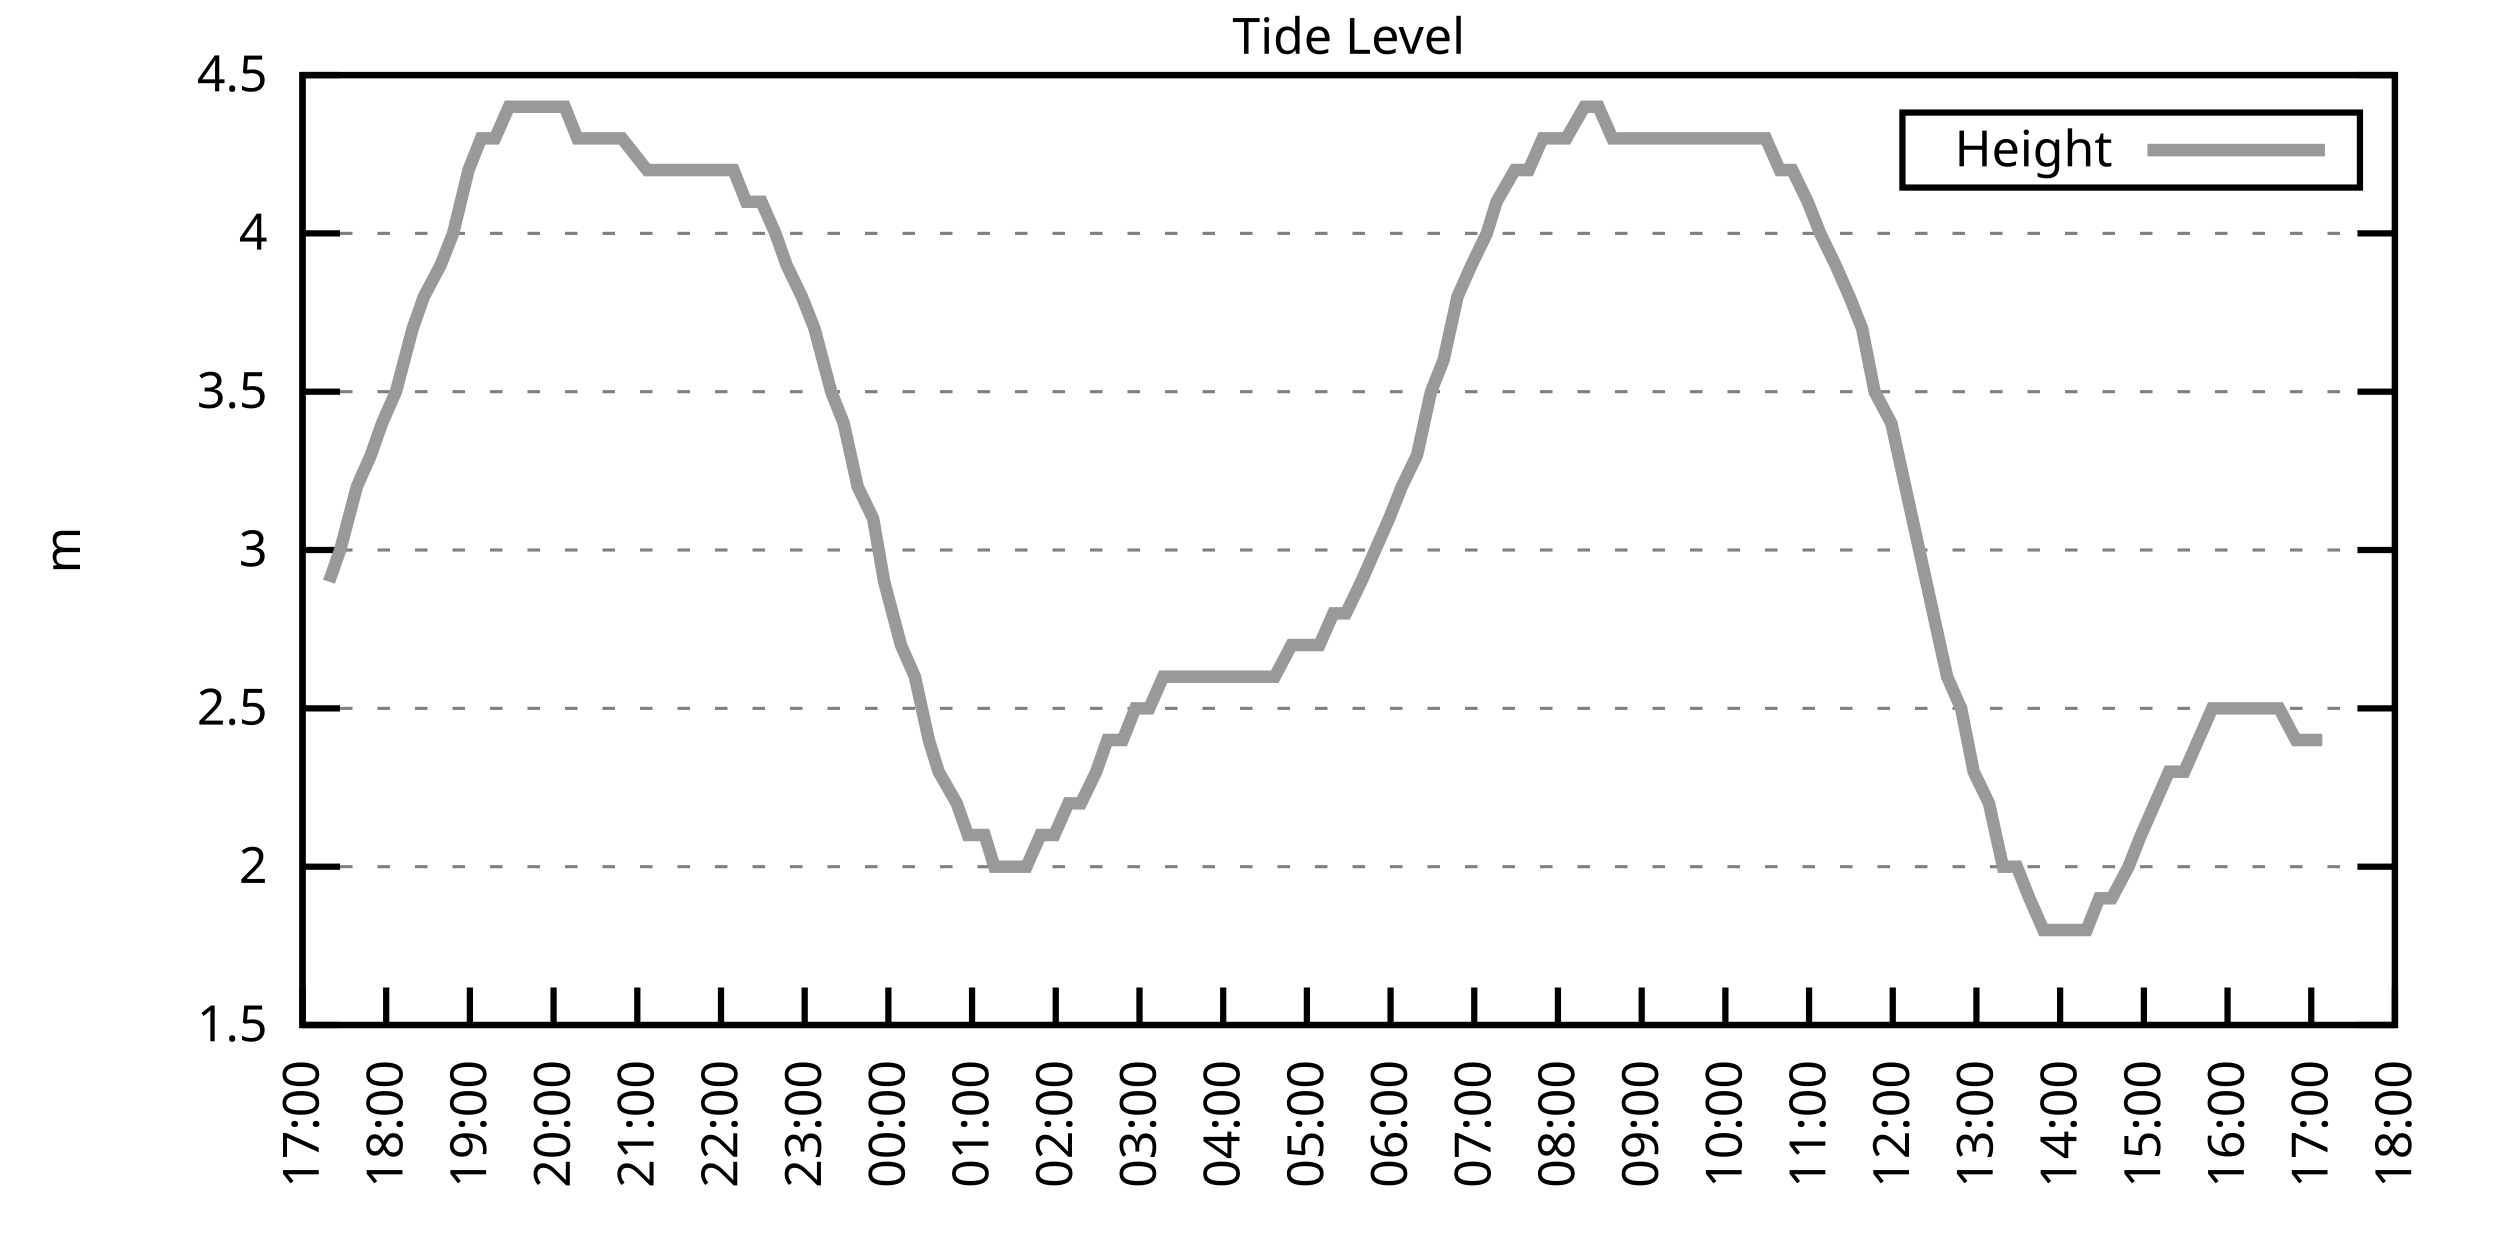
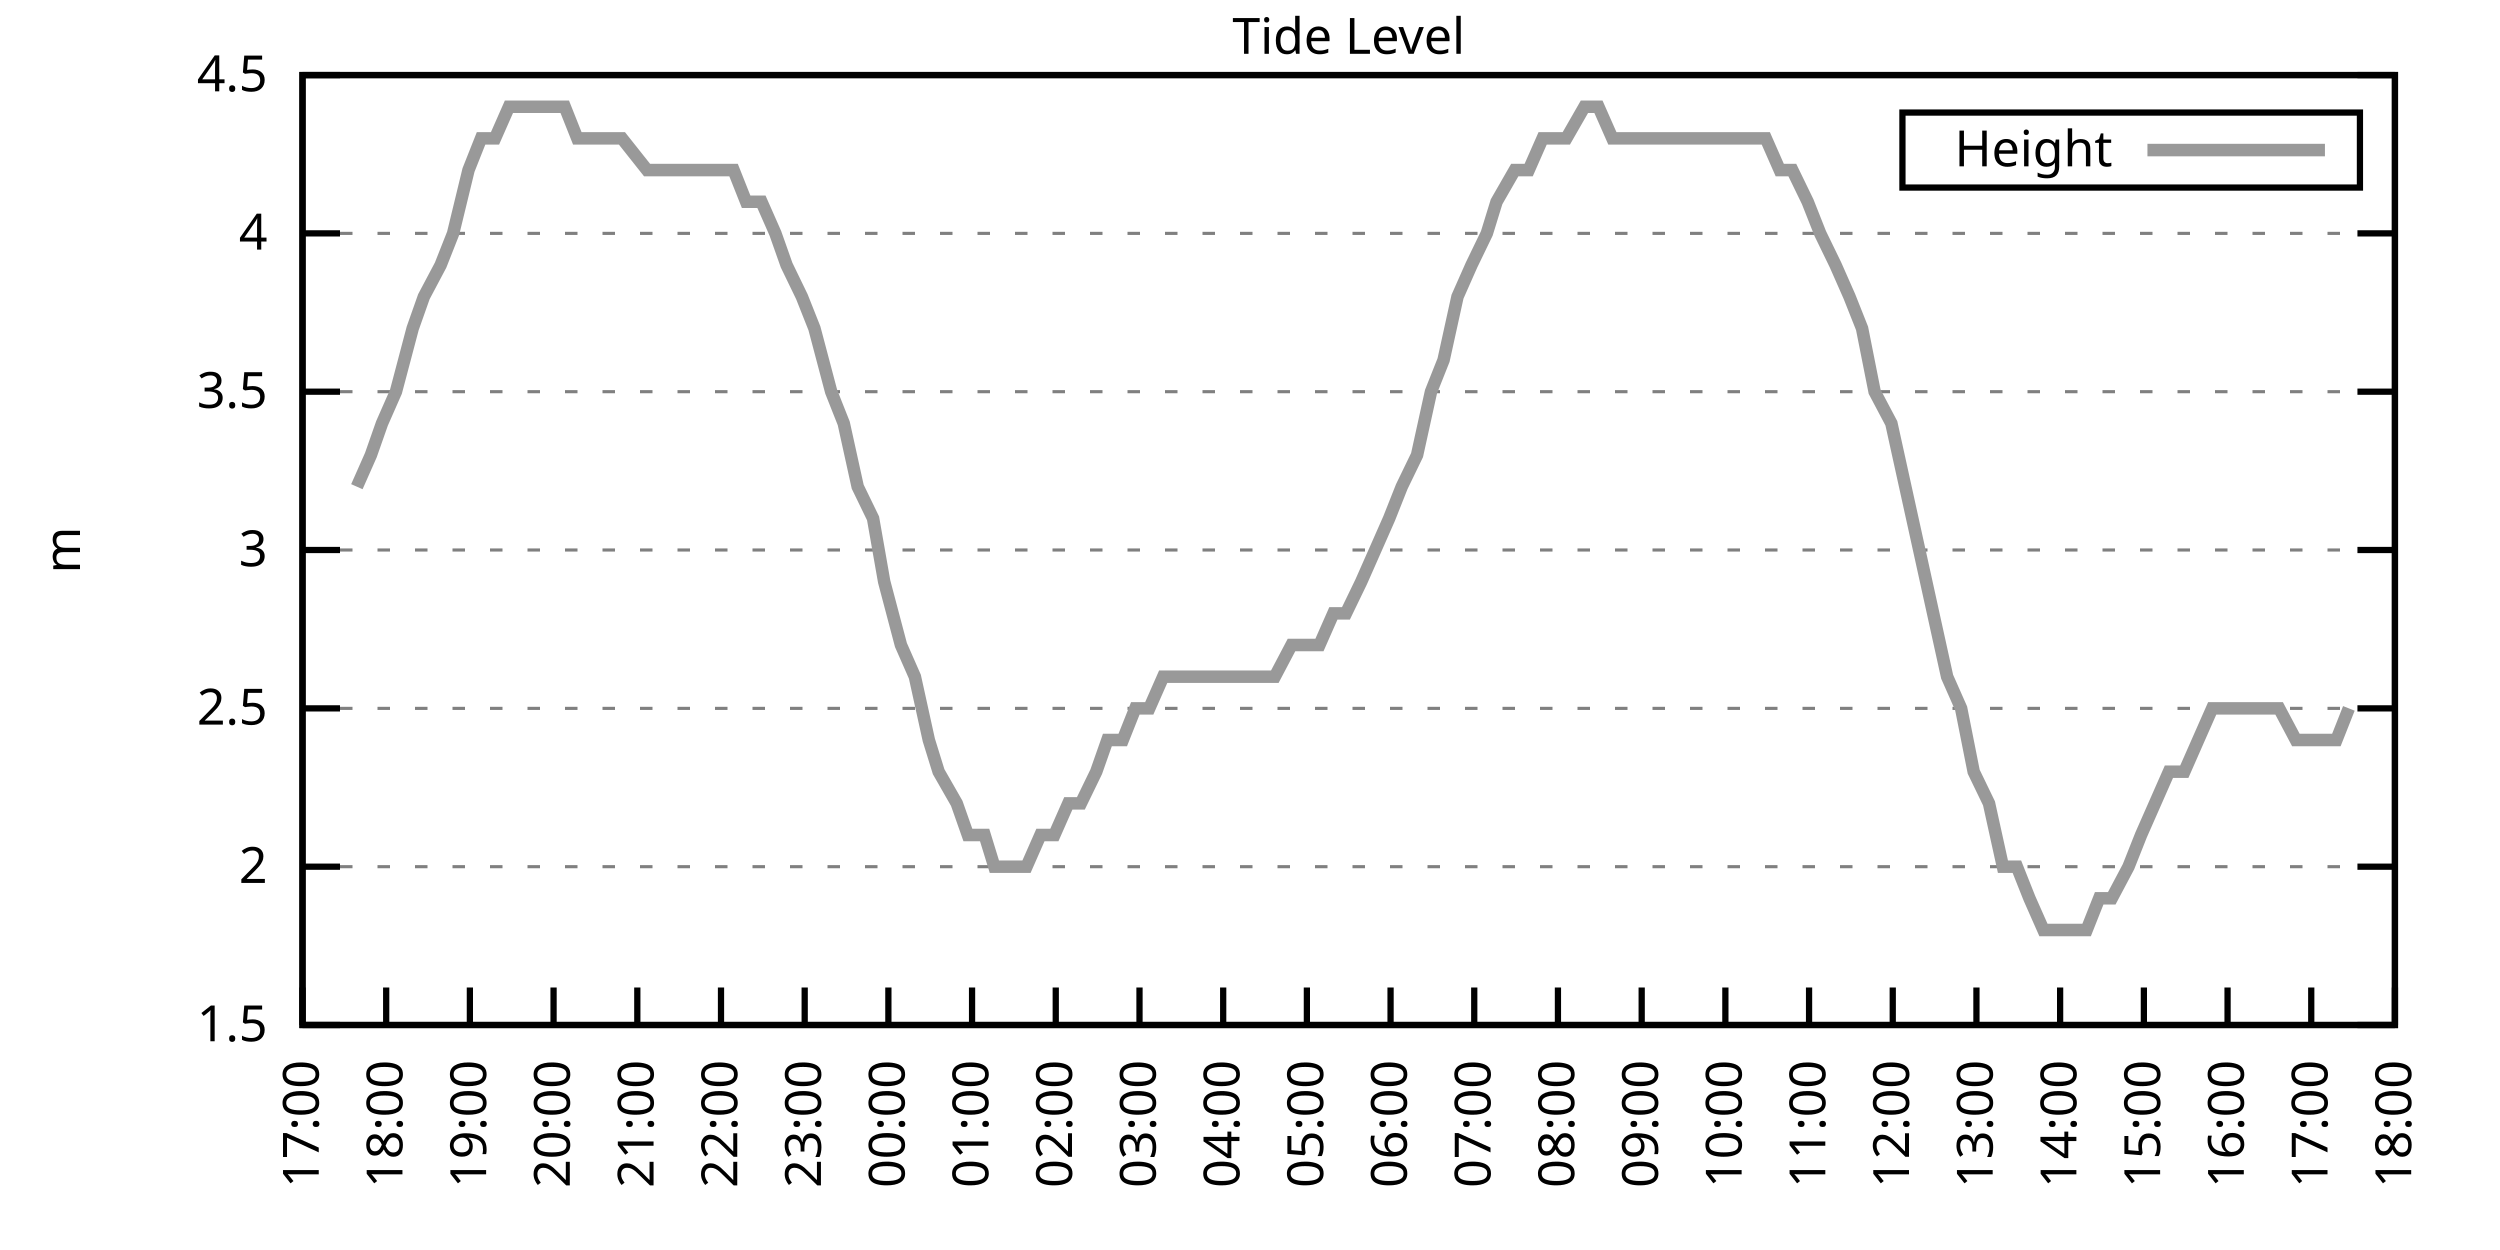
<svg xmlns="http://www.w3.org/2000/svg" xmlns:xlink="http://www.w3.org/1999/xlink" width="400" height="200" viewBox="0 0 400 200">
  <g id="gnuplot_canvas">
    <rect x="0" y="0" width="400" height="200" fill="none" />
    <defs>
      <circle id="gpDot" r="0.5" stroke-width="0.5" stroke="currentColor" />
      <path id="gpPt0" stroke-width="0.333" stroke="currentColor" d="M-1,0 h2 M0,-1 v2" />
      <path id="gpPt1" stroke-width="0.333" stroke="currentColor" d="M-1,-1 L1,1 M1,-1 L-1,1" />
      <path id="gpPt2" stroke-width="0.333" stroke="currentColor" d="M-1,0 L1,0 M0,-1 L0,1 M-1,-1 L1,1 M-1,1 L1,-1" />
      <rect id="gpPt3" stroke-width="0.333" stroke="currentColor" x="-1" y="-1" width="2" height="2" />
      <rect id="gpPt4" stroke-width="0.333" stroke="currentColor" fill="currentColor" x="-1" y="-1" width="2" height="2" />
      <circle id="gpPt5" stroke-width="0.333" stroke="currentColor" cx="0" cy="0" r="1" />
      <use xlink:href="#gpPt5" id="gpPt6" fill="currentColor" stroke="none" />
      <path id="gpPt7" stroke-width="0.333" stroke="currentColor" d="M0,-1.33 L-1.33,0.67 L1.33,0.67 z" />
      <use xlink:href="#gpPt7" id="gpPt8" fill="currentColor" stroke="none" />
      <use xlink:href="#gpPt7" id="gpPt9" stroke="currentColor" transform="rotate(180)" />
      <use xlink:href="#gpPt9" id="gpPt10" fill="currentColor" stroke="none" />
      <use xlink:href="#gpPt3" id="gpPt11" stroke="currentColor" transform="rotate(45)" />
      <use xlink:href="#gpPt11" id="gpPt12" fill="currentColor" stroke="none" />
      <path id="gpPt13" stroke-width="0.333" stroke="currentColor" d="M0,1.330 L1.265,0.411 L0.782,-1.067 L-0.782,-1.076 L-1.265,0.411 z" />
      <use xlink:href="#gpPt13" id="gpPt14" fill="currentColor" stroke="none" />
      <filter id="textbox" filterUnits="objectBoundingBox" x="0" y="0" height="1" width="1">
        <feFlood flood-color="white" flood-opacity="1" result="bgnd" />
        <feComposite in="SourceGraphic" in2="bgnd" operator="atop" />
      </filter>
      <filter id="greybox" filterUnits="objectBoundingBox" x="0" y="0" height="1" width="1">
        <feFlood flood-color="lightgrey" flood-opacity="1" result="grey" />
        <feComposite in="SourceGraphic" in2="grey" operator="atop" />
      </filter>
    </defs>
    <g fill="none" color="white" stroke="currentColor" stroke-width="1.00" stroke-linecap="butt" stroke-linejoin="miter">
</g>
    <g fill="none" color="black" stroke="currentColor" stroke-width="1.00" stroke-linecap="butt" stroke-linejoin="miter">
      <g stroke="none" shape-rendering="crispEdges">
        <polygon fill="rgb(255, 255, 255)" points="48.40,164.00 383.18,164.00 383.18,12.02 48.40,12.02 " />
      </g>
    </g>
    <g fill="none" color="black" stroke="currentColor" stroke-width="1.00" stroke-linecap="butt" stroke-linejoin="miter">
</g>
    <g fill="none" color="black" stroke="black" stroke-width="0.50" stroke-linecap="butt" stroke-linejoin="miter">
</g>
    <g fill="none" color="gray" stroke="currentColor" stroke-width="0.50" stroke-linecap="butt" stroke-linejoin="miter">
      <path stroke="gray" stroke-dasharray="2,4" class="gridline" d="M48.40,164.00 L383.19,164.00  " />
    </g>
    <g fill="none" color="gray" stroke="gray" stroke-width="1.00" stroke-linecap="butt" stroke-linejoin="miter">
</g>
    <g fill="none" color="black" stroke="currentColor" stroke-width="1.00" stroke-linecap="butt" stroke-linejoin="miter">
      <path stroke="black" d="M48.40,164.00 L54.40,164.00 M383.19,164.00 L377.19,164.00  " />
      <g transform="translate(42.80,166.60)" stroke="none" fill="black" font-family="Sans" font-size="8.00" text-anchor="end">
        <text>
          <tspan font-family="Sans"> 1.5</tspan>
        </text>
      </g>
    </g>
    <g fill="none" color="black" stroke="currentColor" stroke-width="1.00" stroke-linecap="butt" stroke-linejoin="miter">
</g>
    <g fill="none" color="black" stroke="black" stroke-width="0.50" stroke-linecap="butt" stroke-linejoin="miter">
</g>
    <g fill="none" color="gray" stroke="currentColor" stroke-width="0.50" stroke-linecap="butt" stroke-linejoin="miter">
      <path stroke="gray" stroke-dasharray="2,4" class="gridline" d="M48.40,138.67 L383.19,138.67  " />
    </g>
    <g fill="none" color="gray" stroke="gray" stroke-width="1.00" stroke-linecap="butt" stroke-linejoin="miter">
</g>
    <g fill="none" color="black" stroke="currentColor" stroke-width="1.00" stroke-linecap="butt" stroke-linejoin="miter">
      <path stroke="black" d="M48.40,138.67 L54.40,138.67 M383.19,138.67 L377.19,138.67  " />
      <g transform="translate(42.80,141.27)" stroke="none" fill="black" font-family="Sans" font-size="8.00" text-anchor="end">
        <text>
          <tspan font-family="Sans"> 2</tspan>
        </text>
      </g>
    </g>
    <g fill="none" color="black" stroke="currentColor" stroke-width="1.00" stroke-linecap="butt" stroke-linejoin="miter">
</g>
    <g fill="none" color="black" stroke="black" stroke-width="0.50" stroke-linecap="butt" stroke-linejoin="miter">
</g>
    <g fill="none" color="gray" stroke="currentColor" stroke-width="0.50" stroke-linecap="butt" stroke-linejoin="miter">
      <path stroke="gray" stroke-dasharray="2,4" class="gridline" d="M48.40,113.34 L383.19,113.34  " />
    </g>
    <g fill="none" color="gray" stroke="gray" stroke-width="1.00" stroke-linecap="butt" stroke-linejoin="miter">
</g>
    <g fill="none" color="black" stroke="currentColor" stroke-width="1.00" stroke-linecap="butt" stroke-linejoin="miter">
      <path stroke="black" d="M48.40,113.34 L54.40,113.34 M383.19,113.34 L377.19,113.34  " />
      <g transform="translate(42.80,115.94)" stroke="none" fill="black" font-family="Sans" font-size="8.00" text-anchor="end">
        <text>
          <tspan font-family="Sans"> 2.5</tspan>
        </text>
      </g>
    </g>
    <g fill="none" color="black" stroke="currentColor" stroke-width="1.00" stroke-linecap="butt" stroke-linejoin="miter">
</g>
    <g fill="none" color="black" stroke="black" stroke-width="0.50" stroke-linecap="butt" stroke-linejoin="miter">
</g>
    <g fill="none" color="gray" stroke="currentColor" stroke-width="0.50" stroke-linecap="butt" stroke-linejoin="miter">
      <path stroke="gray" stroke-dasharray="2,4" class="gridline" d="M48.40,88.00 L383.19,88.00  " />
    </g>
    <g fill="none" color="gray" stroke="gray" stroke-width="1.00" stroke-linecap="butt" stroke-linejoin="miter">
</g>
    <g fill="none" color="black" stroke="currentColor" stroke-width="1.00" stroke-linecap="butt" stroke-linejoin="miter">
      <path stroke="black" d="M48.40,88.00 L54.40,88.00 M383.19,88.00 L377.19,88.00  " />
      <g transform="translate(42.80,90.60)" stroke="none" fill="black" font-family="Sans" font-size="8.00" text-anchor="end">
        <text>
          <tspan font-family="Sans"> 3</tspan>
        </text>
      </g>
    </g>
    <g fill="none" color="black" stroke="currentColor" stroke-width="1.00" stroke-linecap="butt" stroke-linejoin="miter">
</g>
    <g fill="none" color="black" stroke="black" stroke-width="0.50" stroke-linecap="butt" stroke-linejoin="miter">
</g>
    <g fill="none" color="gray" stroke="currentColor" stroke-width="0.50" stroke-linecap="butt" stroke-linejoin="miter">
      <path stroke="gray" stroke-dasharray="2,4" class="gridline" d="M48.40,62.67 L383.19,62.67  " />
    </g>
    <g fill="none" color="gray" stroke="gray" stroke-width="1.00" stroke-linecap="butt" stroke-linejoin="miter">
</g>
    <g fill="none" color="black" stroke="currentColor" stroke-width="1.00" stroke-linecap="butt" stroke-linejoin="miter">
      <path stroke="black" d="M48.40,62.67 L54.40,62.67 M383.19,62.67 L377.19,62.67  " />
      <g transform="translate(42.80,65.27)" stroke="none" fill="black" font-family="Sans" font-size="8.00" text-anchor="end">
        <text>
          <tspan font-family="Sans"> 3.5</tspan>
        </text>
      </g>
    </g>
    <g fill="none" color="black" stroke="currentColor" stroke-width="1.00" stroke-linecap="butt" stroke-linejoin="miter">
</g>
    <g fill="none" color="black" stroke="black" stroke-width="0.50" stroke-linecap="butt" stroke-linejoin="miter">
</g>
    <g fill="none" color="gray" stroke="currentColor" stroke-width="0.50" stroke-linecap="butt" stroke-linejoin="miter">
      <path stroke="gray" stroke-dasharray="2,4" class="gridline" d="M48.40,37.34 L383.19,37.34  " />
    </g>
    <g fill="none" color="gray" stroke="gray" stroke-width="1.00" stroke-linecap="butt" stroke-linejoin="miter">
</g>
    <g fill="none" color="black" stroke="currentColor" stroke-width="1.00" stroke-linecap="butt" stroke-linejoin="miter">
      <path stroke="black" d="M48.40,37.34 L54.40,37.34 M383.19,37.34 L377.19,37.34  " />
      <g transform="translate(42.80,39.94)" stroke="none" fill="black" font-family="Sans" font-size="8.00" text-anchor="end">
        <text>
          <tspan font-family="Sans"> 4</tspan>
        </text>
      </g>
    </g>
    <g fill="none" color="black" stroke="currentColor" stroke-width="1.00" stroke-linecap="butt" stroke-linejoin="miter">
</g>
    <g fill="none" color="black" stroke="black" stroke-width="0.50" stroke-linecap="butt" stroke-linejoin="miter">
</g>
    <g fill="none" color="gray" stroke="currentColor" stroke-width="0.50" stroke-linecap="butt" stroke-linejoin="miter">
      <path stroke="gray" stroke-dasharray="2,4" class="gridline" d="M48.40,12.01 L383.19,12.01  " />
    </g>
    <g fill="none" color="gray" stroke="gray" stroke-width="1.00" stroke-linecap="butt" stroke-linejoin="miter">
</g>
    <g fill="none" color="black" stroke="currentColor" stroke-width="1.00" stroke-linecap="butt" stroke-linejoin="miter">
      <path stroke="black" d="M48.40,12.01 L54.40,12.01 M383.19,12.01 L377.19,12.01  " />
      <g transform="translate(42.80,14.61)" stroke="none" fill="black" font-family="Sans" font-size="8.00" text-anchor="end">
        <text>
          <tspan font-family="Sans"> 4.5</tspan>
        </text>
      </g>
    </g>
    <g fill="none" color="black" stroke="currentColor" stroke-width="1.00" stroke-linecap="butt" stroke-linejoin="miter">
      <path stroke="black" d="M48.40,164.00 L48.40,158.00  " />
      <g transform="translate(51.00,169.60) rotate(270.00)" stroke="none" fill="black" font-family="Sans" font-size="8.00" text-anchor="end">
        <text>
          <tspan font-family="Sans">17:00</tspan>
        </text>
      </g>
    </g>
    <g fill="none" color="black" stroke="currentColor" stroke-width="1.00" stroke-linecap="butt" stroke-linejoin="miter">
      <path stroke="black" d="M61.79,164.00 L61.79,158.00  " />
      <g transform="translate(64.39,169.60) rotate(270.00)" stroke="none" fill="black" font-family="Sans" font-size="8.00" text-anchor="end">
        <text>
          <tspan font-family="Sans">18:00</tspan>
        </text>
      </g>
    </g>
    <g fill="none" color="black" stroke="currentColor" stroke-width="1.00" stroke-linecap="butt" stroke-linejoin="miter">
      <path stroke="black" d="M75.18,164.00 L75.18,158.00  " />
      <g transform="translate(77.78,169.60) rotate(270.00)" stroke="none" fill="black" font-family="Sans" font-size="8.00" text-anchor="end">
        <text>
          <tspan font-family="Sans">19:00</tspan>
        </text>
      </g>
    </g>
    <g fill="none" color="black" stroke="currentColor" stroke-width="1.00" stroke-linecap="butt" stroke-linejoin="miter">
      <path stroke="black" d="M88.57,164.00 L88.57,158.00  " />
      <g transform="translate(91.17,169.60) rotate(270.00)" stroke="none" fill="black" font-family="Sans" font-size="8.00" text-anchor="end">
        <text>
          <tspan font-family="Sans">20:00</tspan>
        </text>
      </g>
    </g>
    <g fill="none" color="black" stroke="currentColor" stroke-width="1.00" stroke-linecap="butt" stroke-linejoin="miter">
      <path stroke="black" d="M101.97,164.00 L101.97,158.00  " />
      <g transform="translate(104.57,169.60) rotate(270.00)" stroke="none" fill="black" font-family="Sans" font-size="8.00" text-anchor="end">
        <text>
          <tspan font-family="Sans">21:00</tspan>
        </text>
      </g>
    </g>
    <g fill="none" color="black" stroke="currentColor" stroke-width="1.00" stroke-linecap="butt" stroke-linejoin="miter">
      <path stroke="black" d="M115.36,164.00 L115.36,158.00  " />
      <g transform="translate(117.96,169.60) rotate(270.00)" stroke="none" fill="black" font-family="Sans" font-size="8.00" text-anchor="end">
        <text>
          <tspan font-family="Sans">22:00</tspan>
        </text>
      </g>
    </g>
    <g fill="none" color="black" stroke="currentColor" stroke-width="1.00" stroke-linecap="butt" stroke-linejoin="miter">
      <path stroke="black" d="M128.75,164.00 L128.75,158.00  " />
      <g transform="translate(131.35,169.60) rotate(270.00)" stroke="none" fill="black" font-family="Sans" font-size="8.00" text-anchor="end">
        <text>
          <tspan font-family="Sans">23:00</tspan>
        </text>
      </g>
    </g>
    <g fill="none" color="black" stroke="currentColor" stroke-width="1.00" stroke-linecap="butt" stroke-linejoin="miter">
      <path stroke="black" d="M142.14,164.00 L142.14,158.00  " />
      <g transform="translate(144.74,169.60) rotate(270.00)" stroke="none" fill="black" font-family="Sans" font-size="8.00" text-anchor="end">
        <text>
          <tspan font-family="Sans">00:00</tspan>
        </text>
      </g>
    </g>
    <g fill="none" color="black" stroke="currentColor" stroke-width="1.00" stroke-linecap="butt" stroke-linejoin="miter">
      <path stroke="black" d="M155.53,164.00 L155.53,158.00  " />
      <g transform="translate(158.13,169.60) rotate(270.00)" stroke="none" fill="black" font-family="Sans" font-size="8.00" text-anchor="end">
        <text>
          <tspan font-family="Sans">01:00</tspan>
        </text>
      </g>
    </g>
    <g fill="none" color="black" stroke="currentColor" stroke-width="1.00" stroke-linecap="butt" stroke-linejoin="miter">
      <path stroke="black" d="M168.92,164.00 L168.92,158.00  " />
      <g transform="translate(171.52,169.60) rotate(270.00)" stroke="none" fill="black" font-family="Sans" font-size="8.00" text-anchor="end">
        <text>
          <tspan font-family="Sans">02:00</tspan>
        </text>
      </g>
    </g>
    <g fill="none" color="black" stroke="currentColor" stroke-width="1.00" stroke-linecap="butt" stroke-linejoin="miter">
      <path stroke="black" d="M182.32,164.00 L182.32,158.00  " />
      <g transform="translate(184.92,169.60) rotate(270.00)" stroke="none" fill="black" font-family="Sans" font-size="8.00" text-anchor="end">
        <text>
          <tspan font-family="Sans">03:00</tspan>
        </text>
      </g>
    </g>
    <g fill="none" color="black" stroke="currentColor" stroke-width="1.00" stroke-linecap="butt" stroke-linejoin="miter">
      <path stroke="black" d="M195.71,164.00 L195.71,158.00  " />
      <g transform="translate(198.31,169.60) rotate(270.00)" stroke="none" fill="black" font-family="Sans" font-size="8.00" text-anchor="end">
        <text>
          <tspan font-family="Sans">04:00</tspan>
        </text>
      </g>
    </g>
    <g fill="none" color="black" stroke="currentColor" stroke-width="1.00" stroke-linecap="butt" stroke-linejoin="miter">
      <path stroke="black" d="M209.10,164.00 L209.10,158.00  " />
      <g transform="translate(211.70,169.60) rotate(270.00)" stroke="none" fill="black" font-family="Sans" font-size="8.00" text-anchor="end">
        <text>
          <tspan font-family="Sans">05:00</tspan>
        </text>
      </g>
    </g>
    <g fill="none" color="black" stroke="currentColor" stroke-width="1.00" stroke-linecap="butt" stroke-linejoin="miter">
      <path stroke="black" d="M222.49,164.00 L222.49,158.00  " />
      <g transform="translate(225.09,169.60) rotate(270.00)" stroke="none" fill="black" font-family="Sans" font-size="8.00" text-anchor="end">
        <text>
          <tspan font-family="Sans">06:00</tspan>
        </text>
      </g>
    </g>
    <g fill="none" color="black" stroke="currentColor" stroke-width="1.00" stroke-linecap="butt" stroke-linejoin="miter">
      <path stroke="black" d="M235.88,164.00 L235.88,158.00  " />
      <g transform="translate(238.48,169.60) rotate(270.00)" stroke="none" fill="black" font-family="Sans" font-size="8.00" text-anchor="end">
        <text>
          <tspan font-family="Sans">07:00</tspan>
        </text>
      </g>
    </g>
    <g fill="none" color="black" stroke="currentColor" stroke-width="1.00" stroke-linecap="butt" stroke-linejoin="miter">
      <path stroke="black" d="M249.27,164.00 L249.27,158.00  " />
      <g transform="translate(251.87,169.60) rotate(270.00)" stroke="none" fill="black" font-family="Sans" font-size="8.00" text-anchor="end">
        <text>
          <tspan font-family="Sans">08:00</tspan>
        </text>
      </g>
    </g>
    <g fill="none" color="black" stroke="currentColor" stroke-width="1.00" stroke-linecap="butt" stroke-linejoin="miter">
      <path stroke="black" d="M262.67,164.00 L262.67,158.00  " />
      <g transform="translate(265.27,169.60) rotate(270.00)" stroke="none" fill="black" font-family="Sans" font-size="8.00" text-anchor="end">
        <text>
          <tspan font-family="Sans">09:00</tspan>
        </text>
      </g>
    </g>
    <g fill="none" color="black" stroke="currentColor" stroke-width="1.00" stroke-linecap="butt" stroke-linejoin="miter">
      <path stroke="black" d="M276.06,164.00 L276.06,158.00  " />
      <g transform="translate(278.66,169.60) rotate(270.00)" stroke="none" fill="black" font-family="Sans" font-size="8.00" text-anchor="end">
        <text>
          <tspan font-family="Sans">10:00</tspan>
        </text>
      </g>
    </g>
    <g fill="none" color="black" stroke="currentColor" stroke-width="1.00" stroke-linecap="butt" stroke-linejoin="miter">
      <path stroke="black" d="M289.45,164.00 L289.45,158.00  " />
      <g transform="translate(292.05,169.60) rotate(270.00)" stroke="none" fill="black" font-family="Sans" font-size="8.00" text-anchor="end">
        <text>
          <tspan font-family="Sans">11:00</tspan>
        </text>
      </g>
    </g>
    <g fill="none" color="black" stroke="currentColor" stroke-width="1.00" stroke-linecap="butt" stroke-linejoin="miter">
      <path stroke="black" d="M302.84,164.00 L302.84,158.00  " />
      <g transform="translate(305.44,169.60) rotate(270.00)" stroke="none" fill="black" font-family="Sans" font-size="8.00" text-anchor="end">
        <text>
          <tspan font-family="Sans">12:00</tspan>
        </text>
      </g>
    </g>
    <g fill="none" color="black" stroke="currentColor" stroke-width="1.00" stroke-linecap="butt" stroke-linejoin="miter">
      <path stroke="black" d="M316.23,164.00 L316.23,158.00  " />
      <g transform="translate(318.83,169.60) rotate(270.00)" stroke="none" fill="black" font-family="Sans" font-size="8.00" text-anchor="end">
        <text>
          <tspan font-family="Sans">13:00</tspan>
        </text>
      </g>
    </g>
    <g fill="none" color="black" stroke="currentColor" stroke-width="1.00" stroke-linecap="butt" stroke-linejoin="miter">
      <path stroke="black" d="M329.62,164.00 L329.62,158.00  " />
      <g transform="translate(332.22,169.60) rotate(270.00)" stroke="none" fill="black" font-family="Sans" font-size="8.00" text-anchor="end">
        <text>
          <tspan font-family="Sans">14:00</tspan>
        </text>
      </g>
    </g>
    <g fill="none" color="black" stroke="currentColor" stroke-width="1.00" stroke-linecap="butt" stroke-linejoin="miter">
      <path stroke="black" d="M343.02,164.00 L343.02,158.00  " />
      <g transform="translate(345.62,169.60) rotate(270.00)" stroke="none" fill="black" font-family="Sans" font-size="8.00" text-anchor="end">
        <text>
          <tspan font-family="Sans">15:00</tspan>
        </text>
      </g>
    </g>
    <g fill="none" color="black" stroke="currentColor" stroke-width="1.00" stroke-linecap="butt" stroke-linejoin="miter">
      <path stroke="black" d="M356.41,164.00 L356.41,158.00  " />
      <g transform="translate(359.01,169.60) rotate(270.00)" stroke="none" fill="black" font-family="Sans" font-size="8.00" text-anchor="end">
        <text>
          <tspan font-family="Sans">16:00</tspan>
        </text>
      </g>
    </g>
    <g fill="none" color="black" stroke="currentColor" stroke-width="1.00" stroke-linecap="butt" stroke-linejoin="miter">
      <path stroke="black" d="M369.80,164.00 L369.80,158.00  " />
      <g transform="translate(372.40,169.60) rotate(270.00)" stroke="none" fill="black" font-family="Sans" font-size="8.00" text-anchor="end">
        <text>
          <tspan font-family="Sans">17:00</tspan>
        </text>
      </g>
    </g>
    <g fill="none" color="black" stroke="currentColor" stroke-width="1.00" stroke-linecap="butt" stroke-linejoin="miter">
      <path stroke="black" d="M383.19,164.00 L383.19,158.00  " />
      <g transform="translate(385.79,169.60) rotate(270.00)" stroke="none" fill="black" font-family="Sans" font-size="8.00" text-anchor="end">
        <text>
          <tspan font-family="Sans">18:00</tspan>
        </text>
      </g>
    </g>
    <g fill="none" color="black" stroke="currentColor" stroke-width="1.00" stroke-linecap="butt" stroke-linejoin="miter">
</g>
    <g fill="none" color="black" stroke="currentColor" stroke-width="1.00" stroke-linecap="butt" stroke-linejoin="miter">
      <path stroke="black" d="M48.40,12.01 L48.40,164.00 L383.19,164.00 L383.19,12.01 L48.40,12.01 Z  " />
    </g>
    <g fill="none" color="black" stroke="currentColor" stroke-width="1.00" stroke-linecap="butt" stroke-linejoin="miter">
</g>
    <g fill="none" color="black" stroke="currentColor" stroke-width="1.00" stroke-linecap="butt" stroke-linejoin="miter">
      <path stroke="black" d="M304.39,30.01 L304.39,18.01 L377.59,18.01 L377.59,30.01 L304.39,30.01 Z  " />
    </g>
    <g id="Tide_level_plot_1">
      <g fill="none" color="white" stroke="black" stroke-width="2.00" stroke-linecap="butt" stroke-linejoin="miter">
</g>
      <g fill="none" color="black" stroke="currentColor" stroke-width="2.00" stroke-linecap="butt" stroke-linejoin="miter">
        <g transform="translate(337.99,26.61)" stroke="none" fill="black" font-family="Sans" font-size="8.00" text-anchor="end">
          <text>
            <tspan font-family="Sans">Height</tspan>
          </text>
        </g>
      </g>
      <g fill="none" color="black" stroke="currentColor" stroke-width="2.00" stroke-linecap="butt" stroke-linejoin="miter">
-         <path stroke="rgb(153, 153, 153)" d="M343.59,24.01 L371.99,24.01 M52.64,93.07 L54.43,88.00 L57.10,77.87 L59.34,72.81 L61.12,67.74 L63.35,62.67   L66.03,52.54 L67.82,47.47 L70.50,42.41 L72.50,37.34 L74.96,27.21 L76.97,22.14 L79.20,22.14 L81.43,17.08   L83.44,17.08 L86.12,17.08 L87.91,17.08 L90.36,17.08 L92.37,22.14 L95.05,22.14 L99.51,22.14 L103.53,27.21   L106.21,27.21 L108.22,27.21 L110.22,27.21 L112.90,27.21 L115.13,27.21 L117.37,27.21 L119.38,32.28 L121.83,32.28   L124.06,37.34 L125.85,42.41 L128.30,47.47 L130.31,52.54 L132.99,62.67 L135.00,67.74 L137.23,77.87 L139.69,82.94   L141.47,93.07 L144.15,103.20 L146.38,108.27 L148.61,118.40 L150.18,123.47 L153.08,128.54 L154.86,133.60 L157.54,133.60   L159.10,138.67 L161.56,138.67 L164.24,138.67 L166.47,133.60 L168.70,133.60 L170.93,128.54 L172.94,128.54 L175.40,123.47   L177.18,118.40 L179.64,118.40 L181.65,113.34 L183.88,113.34 L186.11,108.27 L188.79,108.27 L191.02,108.27 L192.81,108.27   L195.48,108.27 L197.49,108.27 L199.73,108.27 L202.18,108.27 L203.97,108.27 L206.64,103.20 L211.11,103.20 L213.34,98.14   L215.35,98.14 L217.80,93.07 L220.04,88.00 L222.27,82.94 L224.28,77.87 L226.73,72.81 L228.96,62.67 L230.97,57.61   L233.20,47.47 L235.44,42.41 L237.89,37.34 L239.45,32.28 L242.36,27.21 L244.59,27.21 L246.82,22.14 L249.05,22.14   L250.61,22.14 L253.51,17.08 L255.75,17.08 L257.98,22.14 L260.21,22.14 L262.44,22.14 L264.67,22.14 L266.91,22.14   L268.92,22.14 L271.37,22.14 L273.60,22.14 L275.83,22.14 L277.84,22.14 L279.85,22.14 L282.53,22.14 L284.76,27.21   L286.77,27.21 L289.23,32.28 L291.23,37.34 L293.69,42.41 L295.92,47.47 L297.93,52.54 L299.94,62.67 L302.62,67.74   L304.85,77.87 L307.08,88.00 L309.31,98.14 L311.54,108.27 L313.78,113.34 L315.79,123.47 L318.24,128.54 L320.47,138.67   L322.70,138.67 L324.71,143.73 L326.95,148.80 L329.40,148.80 L331.41,148.80 L333.86,148.80 L335.87,143.73 L337.88,143.73   L340.56,138.67 L342.57,133.60 L344.80,128.54 L347.03,123.47 L349.49,123.47 L351.72,118.40 L353.95,113.34 L355.96,113.34   L358.42,113.34 L360.42,113.34 L362.66,113.34 L364.66,113.34 L367.34,118.40 L369.35,118.40 L371.58,118.40  " />
+         <path stroke="rgb(153, 153, 153)" d="M343.59,24.01 L371.99,24.01 M57.10,77.87 L59.34,72.81 L61.12,67.74 L63.35,62.67 L66.03,52.54 L67.82,47.47   L70.50,42.41 L72.50,37.34 L74.96,27.21 L76.97,22.14 L79.20,22.14 L81.43,17.08 L83.44,17.08 L86.12,17.08   L87.91,17.08 L90.36,17.08 L92.37,22.14 L95.05,22.14 L99.51,22.14 L103.53,27.21 L106.21,27.21 L108.22,27.21   L110.22,27.21 L112.90,27.21 L115.13,27.21 L117.37,27.21 L119.38,32.28 L121.83,32.28 L124.06,37.34 L125.85,42.41   L128.30,47.47 L130.31,52.54 L132.99,62.67 L135.00,67.74 L137.23,77.87 L139.69,82.94 L141.47,93.07 L144.15,103.20   L146.38,108.27 L148.61,118.40 L150.18,123.47 L153.08,128.54 L154.86,133.60 L157.54,133.60 L159.10,138.67 L161.56,138.67   L164.24,138.67 L166.47,133.60 L168.70,133.60 L170.93,128.54 L172.94,128.54 L175.40,123.47 L177.18,118.40 L179.64,118.40   L181.65,113.34 L183.88,113.34 L186.11,108.27 L188.79,108.27 L191.02,108.27 L192.81,108.27 L195.48,108.27 L197.49,108.27   L199.73,108.27 L202.18,108.27 L203.97,108.27 L206.64,103.20 L211.11,103.20 L213.34,98.14 L215.35,98.14 L217.80,93.07   L220.04,88.00 L222.27,82.94 L224.28,77.87 L226.73,72.81 L228.96,62.67 L230.97,57.61 L233.20,47.47 L235.44,42.41   L237.89,37.34 L239.45,32.28 L242.36,27.21 L244.59,27.21 L246.82,22.14 L249.05,22.14 L250.61,22.14 L253.51,17.08   L255.75,17.08 L257.98,22.14 L260.21,22.14 L262.44,22.14 L264.67,22.14 L266.91,22.14 L268.92,22.14 L271.37,22.14   L273.60,22.14 L275.83,22.14 L277.84,22.14 L279.85,22.14 L282.53,22.14 L284.76,27.21 L286.77,27.21 L289.23,32.28   L291.23,37.34 L293.69,42.41 L295.92,47.47 L297.93,52.54 L299.94,62.67 L302.62,67.74 L304.85,77.87 L307.08,88.00   L309.31,98.14 L311.54,108.27 L313.78,113.34 L315.79,123.47 L318.24,128.54 L320.47,138.67 L322.70,138.67 L324.71,143.73   L326.95,148.80 L329.40,148.80 L331.41,148.80 L333.86,148.80 L335.87,143.73 L337.88,143.73 L340.56,138.67 L342.57,133.60   L344.80,128.54 L347.03,123.47 L349.49,123.47 L351.72,118.40 L353.95,113.34 L355.96,113.34 L358.42,113.34 L360.42,113.34   L362.66,113.34 L364.66,113.34 L367.34,118.40 L369.35,118.40 L371.58,118.40 L373.82,118.40 L375.82,113.34  " />
      </g>
    </g>
    <g fill="none" color="black" stroke="currentColor" stroke-width="2.00" stroke-linecap="butt" stroke-linejoin="miter">
</g>
    <g fill="none" color="black" stroke="black" stroke-width="1.00" stroke-linecap="butt" stroke-linejoin="miter">
</g>
    <g fill="none" color="black" stroke="currentColor" stroke-width="1.00" stroke-linecap="butt" stroke-linejoin="miter">
      <path stroke="black" d="M48.40,12.01 L48.40,164.00 L383.19,164.00 L383.19,12.01 L48.40,12.01 Z  " />
      <g transform="translate(12.80,88.01) rotate(270.00)" stroke="none" fill="black" font-family="Sans" font-size="8.00" text-anchor="middle">
        <text>
          <tspan font-family="Sans">m</tspan>
        </text>
      </g>
    </g>
    <g fill="none" color="black" stroke="currentColor" stroke-width="1.00" stroke-linecap="butt" stroke-linejoin="miter">
</g>
    <g fill="none" color="black" stroke="currentColor" stroke-width="1.00" stroke-linecap="butt" stroke-linejoin="miter">
      <g transform="translate(215.79,8.61)" stroke="none" fill="black" font-family="Sans" font-size="8.00" text-anchor="middle">
        <text>
          <tspan font-family="Sans">Tide Level</tspan>
        </text>
      </g>
    </g>
    <g fill="none" color="black" stroke="currentColor" stroke-width="1.00" stroke-linecap="butt" stroke-linejoin="miter">
</g>
  </g>
</svg>
